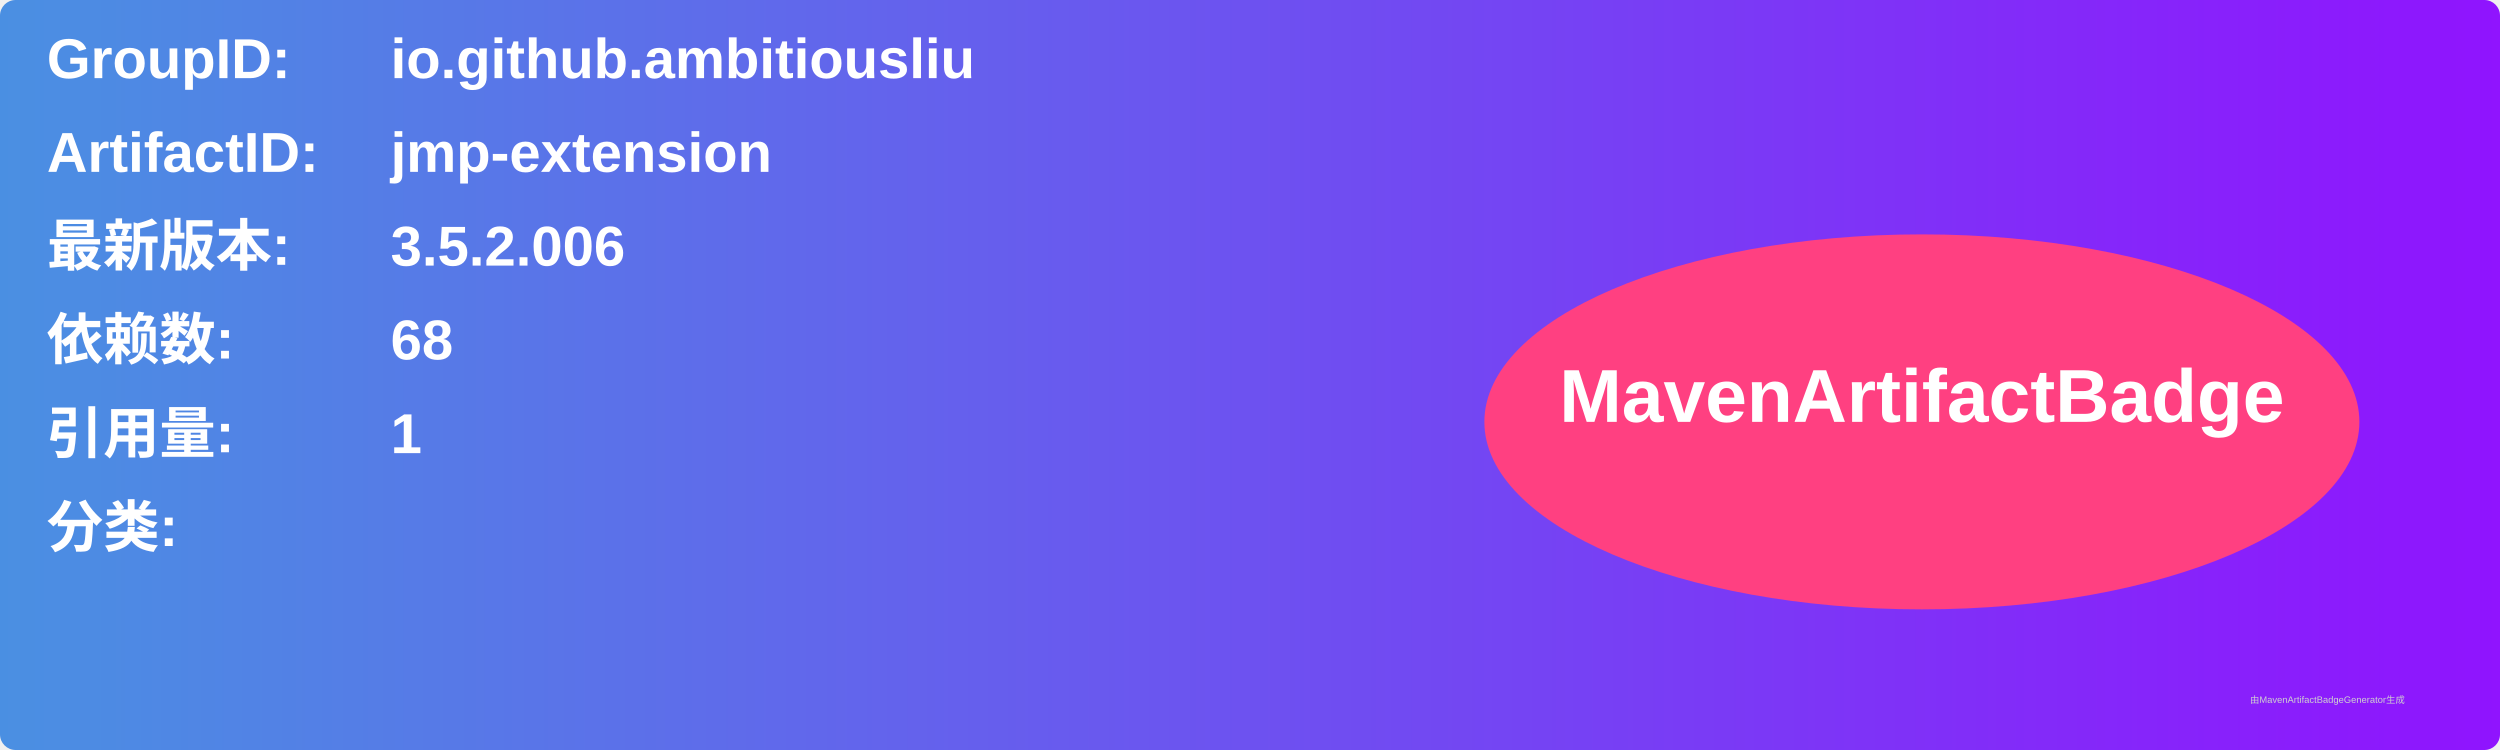
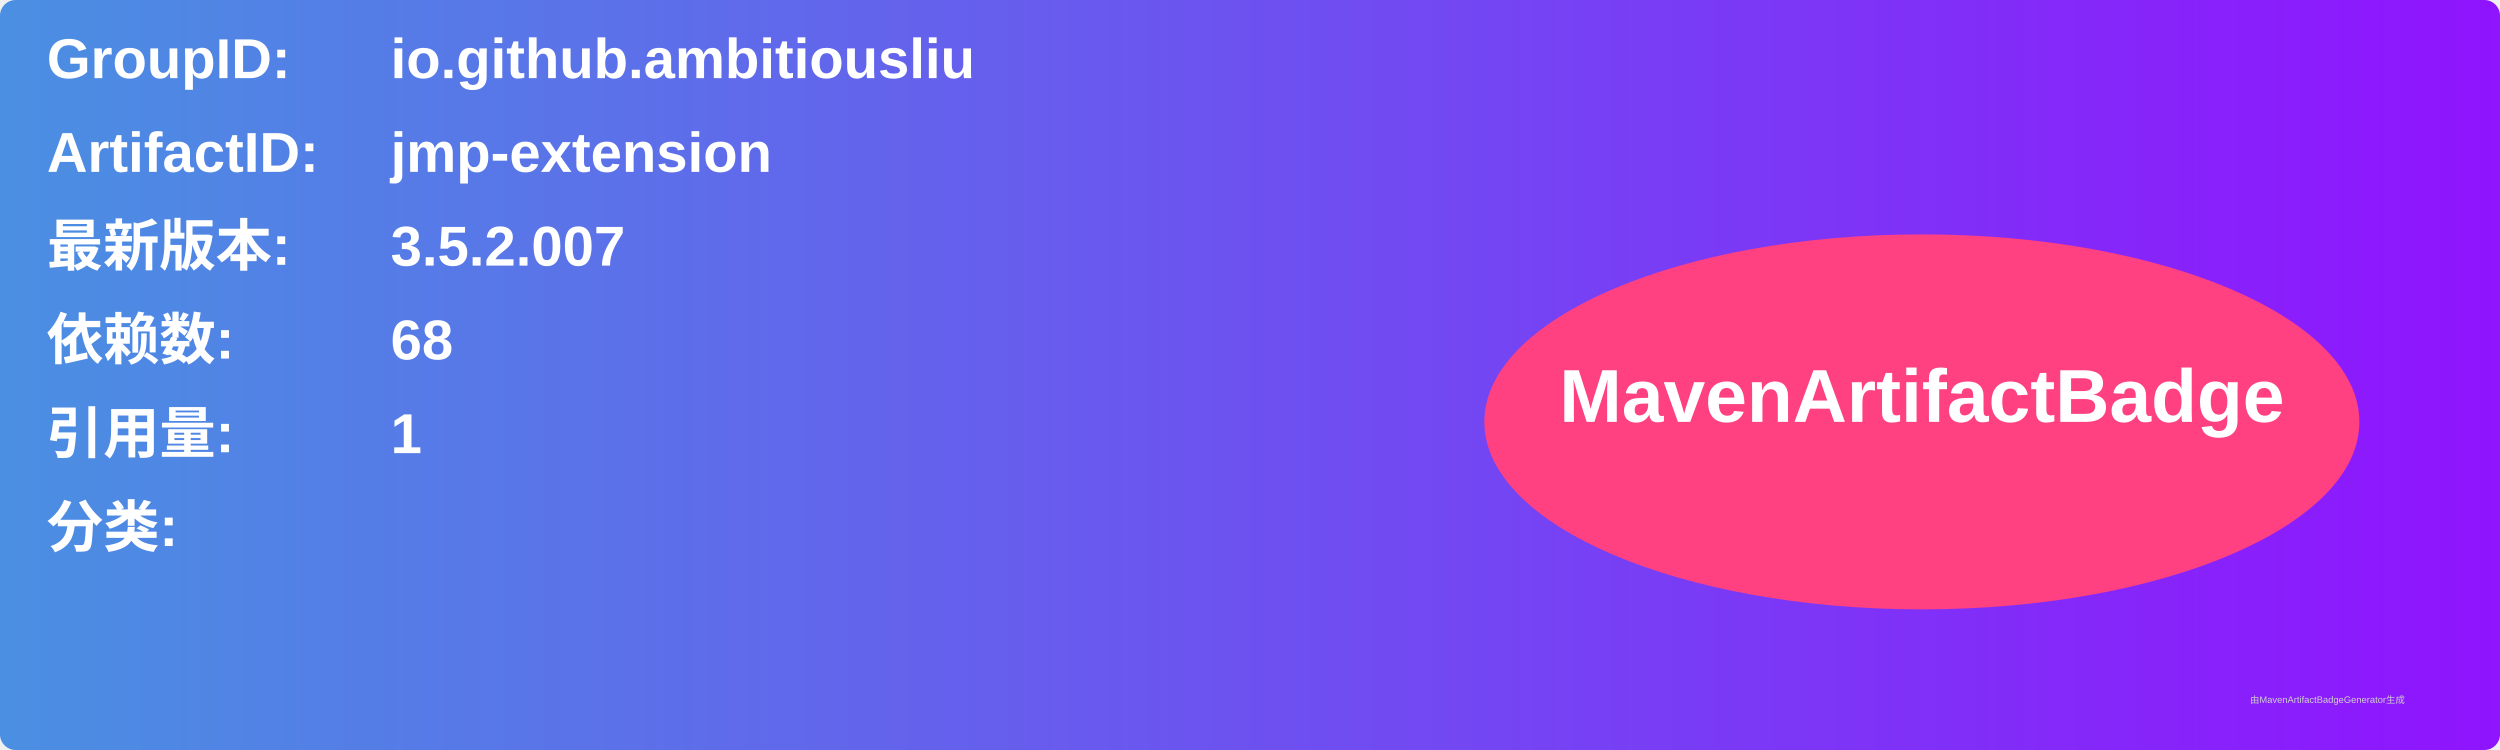
<svg xmlns="http://www.w3.org/2000/svg" width="800" height="240" viewBox="0 0 800 240">
  <linearGradient id="grad" x1="0%" y1="0%" x2="100%" y2="0%">
    <stop offset="0%" stop-color="#4a90e2" />
    <stop offset="100%" stop-color="#9013fe" />
  </linearGradient>
  <rect width="100%" height="100%" rx="5" ry="5" fill="url(#grad)" />
  <g transform="translate(15, 15)">
    <text x="0" y="10" font-family="Arial" font-size="18" fill="white" font-weight="bold" width="260">GroupID:</text>
    <text x="110" y="10" font-family="Arial" font-size="18" fill="white" font-weight="bold" width="460">io.github.ambitiousliu</text>
    <text x="0" y="40" font-family="Arial" font-size="18" fill="white" font-weight="bold" width="260">ArtifactID:</text>
    <text x="110" y="40" font-family="Arial" font-size="18" fill="white" font-weight="bold" width="460">jmp-extension</text>
    <text x="0" y="70" font-family="Arial" font-size="18" fill="white" font-weight="bold">最新版本:</text>
    <text x="110" y="70" font-family="Arial" font-size="18" fill="white" font-weight="bold">
-       <tspan font-weight="bold">3.5.2.006</tspan>
+       <tspan font-weight="bold">3.5.2.007</tspan>
    </text>
    <text x="0" y="100" font-family="Arial" font-size="18" fill="white" font-weight="bold">依赖数: </text>
    <text x="110" y="100" font-family="Arial" font-size="18" fill="white">
      <tspan font-weight="bold">68</tspan>
    </text>
    <text x="0" y="130" font-family="Arial" font-size="18" fill="white" font-weight="bold">引用量: </text>
    <text x="110" y="130" font-family="Arial" font-size="18" fill="white">
      <tspan font-weight="bold">1</tspan>
    </text>
    <text x="0" y="160" font-family="Arial" font-size="18" fill="white" font-weight="bold">分类:</text>
    <text x="10" y="190" font-family="Arial" font-size="10" fill="white">
      <tspan font-weight="bold" />
    </text>
    <ellipse cx="600" cy="120" rx="140" ry="60" fill="#ff4081" />
    <text x="600" y="120" text-anchor="middle" font-family="Arial" font-size="24" fill="white" font-weight="bold">MavenArtifactBadge</text>
  </g>
  <text x="720" y="225" font-family="Arial" font-size="3" fill="#d0d0d0">由MavenArtifactBadgeGenerator生成</text>
</svg>
